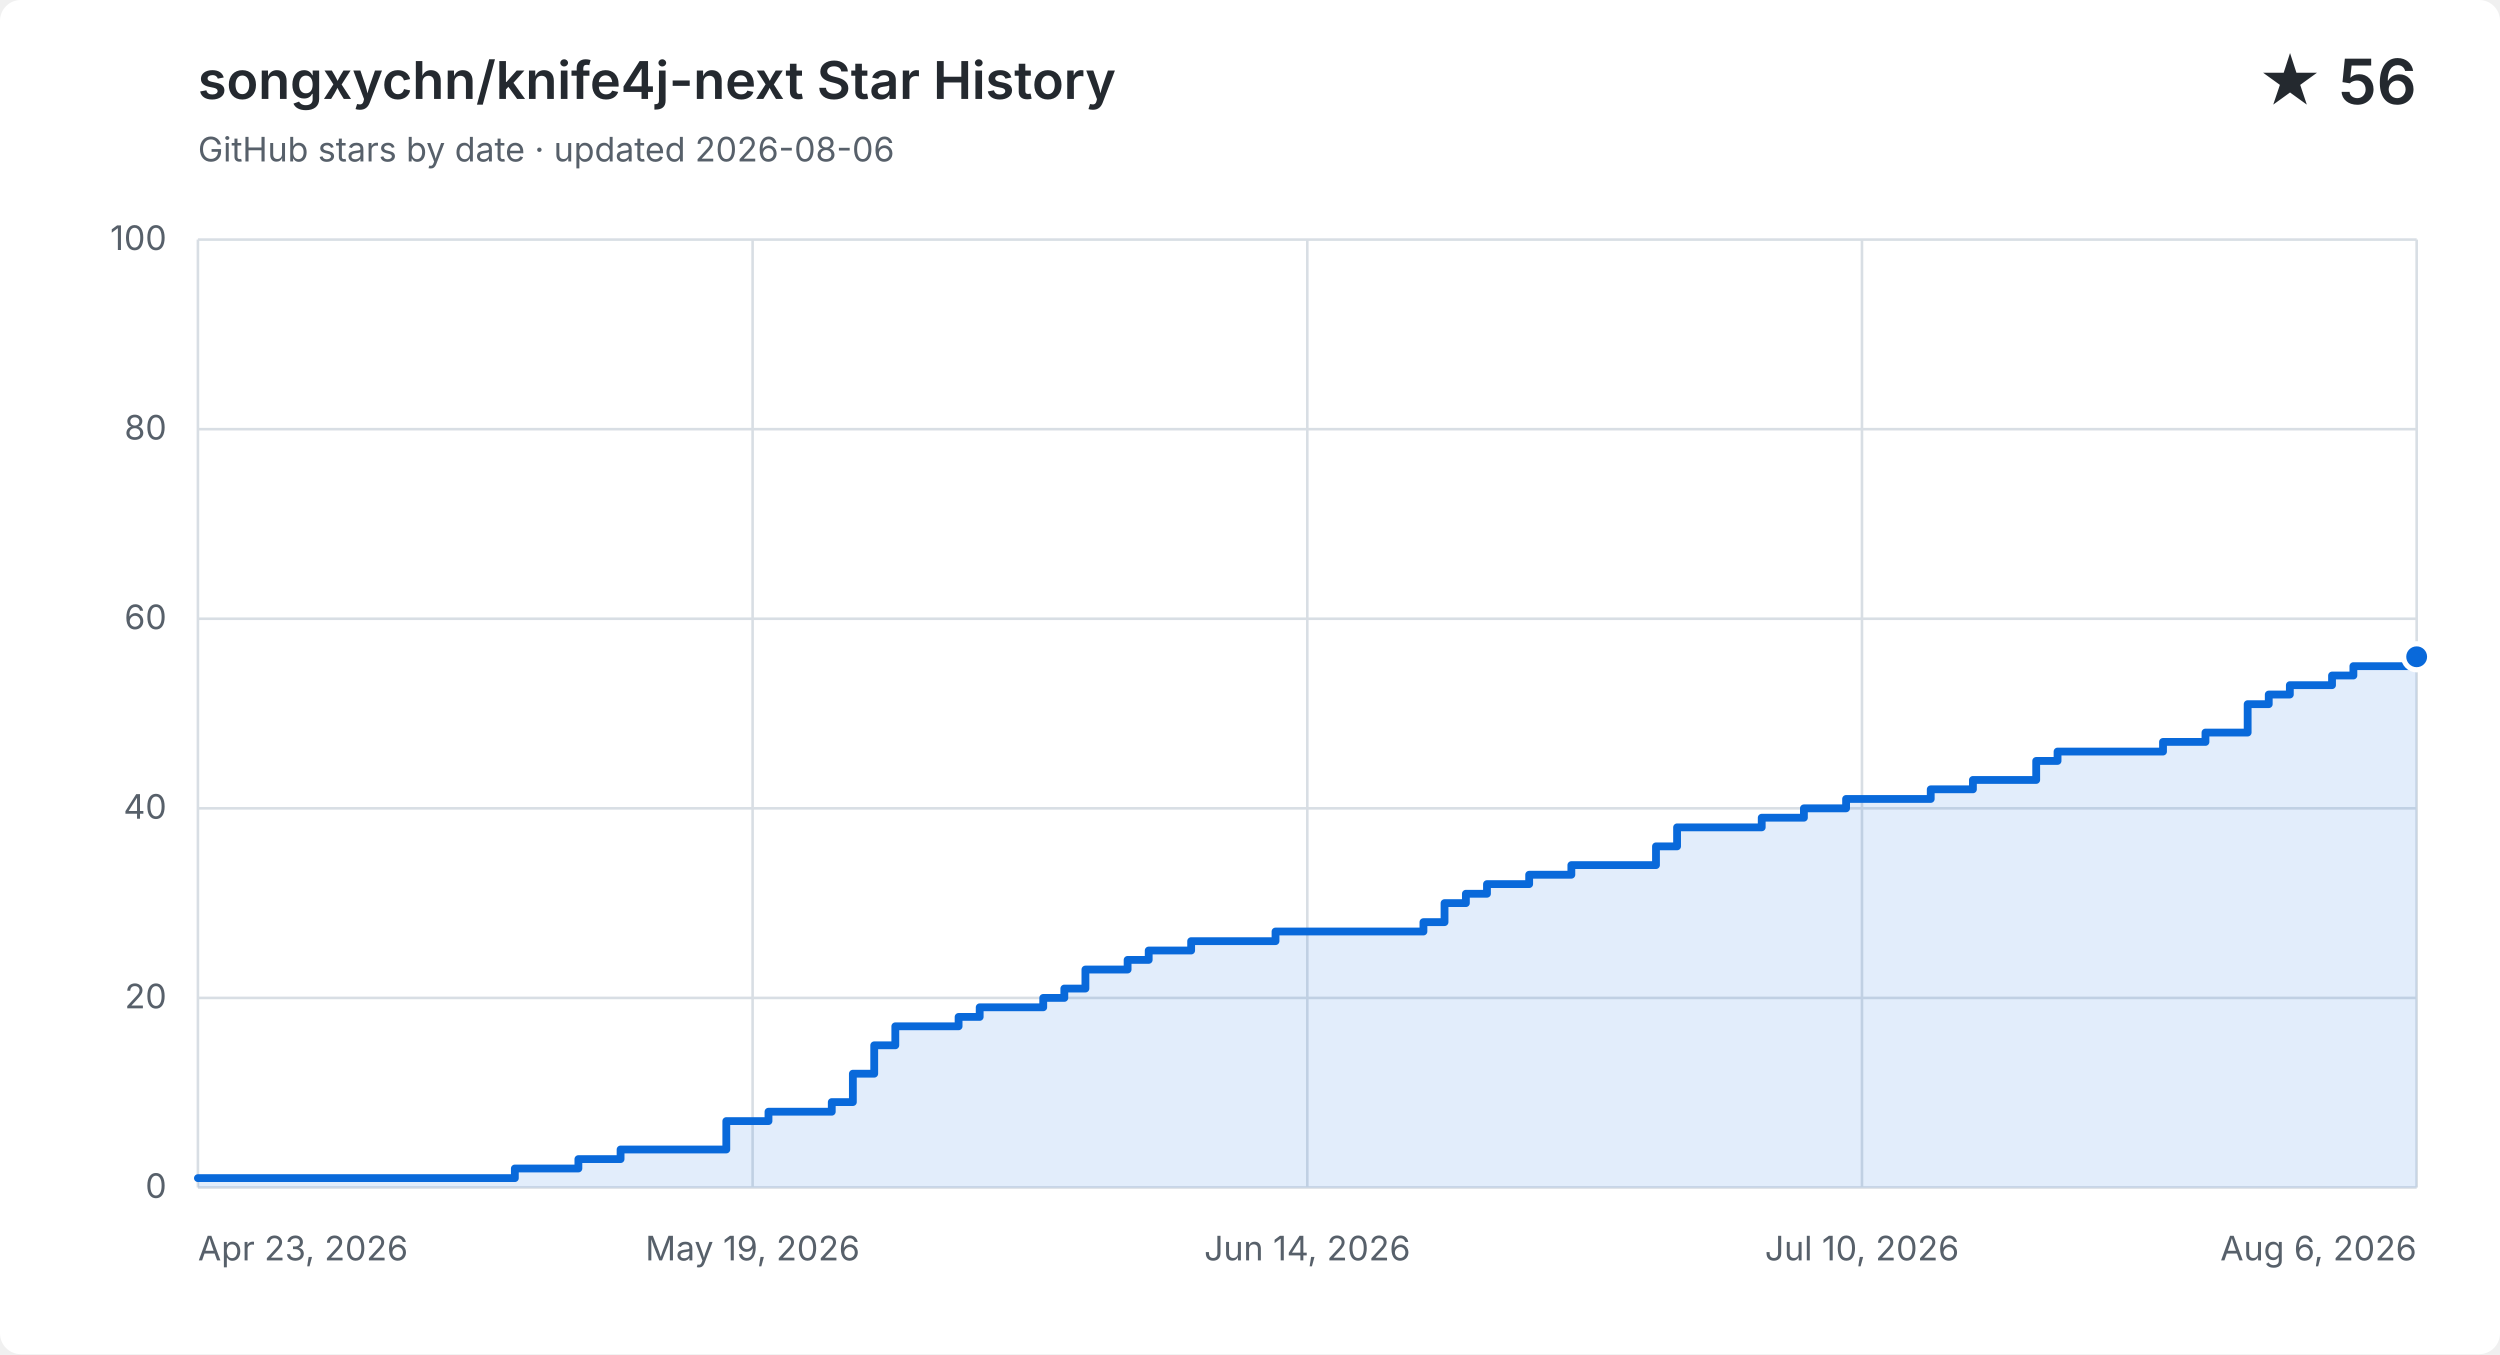
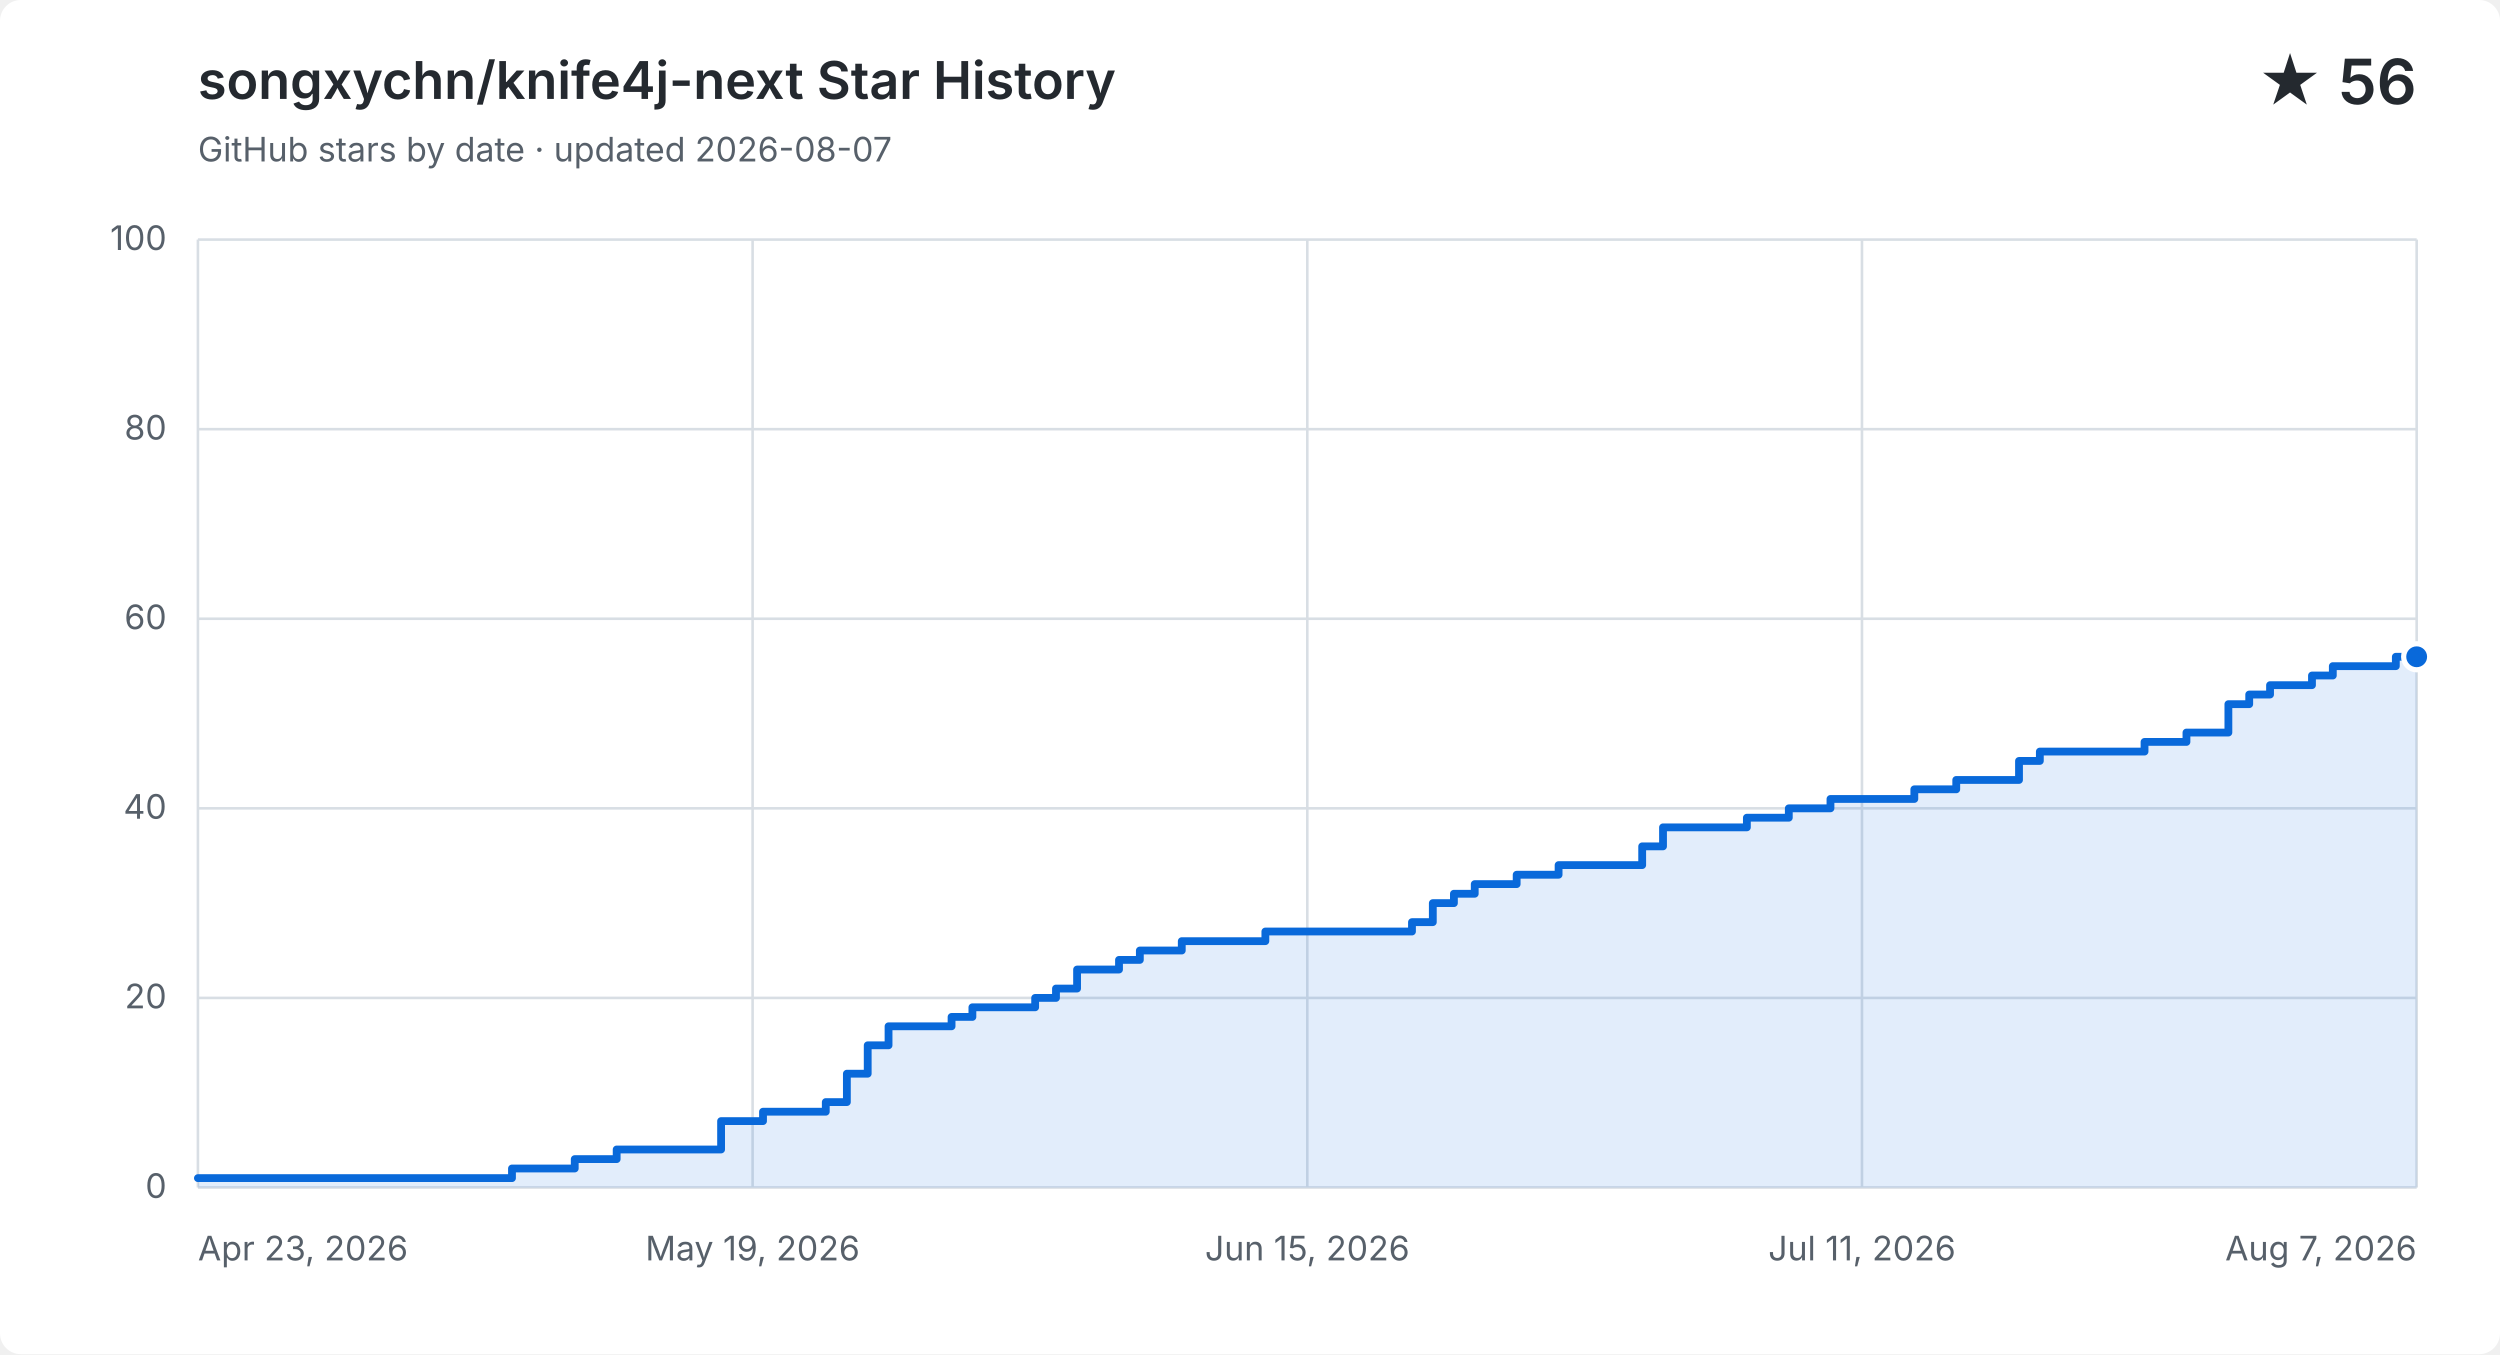
<svg xmlns="http://www.w3.org/2000/svg" width="960" height="520" viewBox="0 0 960 520" role="img" aria-labelledby="title description">
  <style>
    .background { fill: #ffffff; }
    .grid { fill: none; stroke: #d8dee4; stroke-width: 1; }
    .label, .subtitle { fill: #57606a; font: 13px -apple-system, BlinkMacSystemFont, "Segoe UI", sans-serif; }
    .heading, .value { fill: #24292f; font-family: -apple-system, BlinkMacSystemFont, "Segoe UI", sans-serif; }
    .heading { font-size: 20px; font-weight: 600; }
    .value { font-size: 24px; font-weight: 600; }
    .area { fill: #0969da; opacity: .12; }
    .line { fill: none; stroke: #0969da; stroke-linecap: round; stroke-linejoin: round; stroke-width: 3; }
    .point { fill: #0969da; stroke: #ffffff; stroke-width: 2; }
    @media (prefers-color-scheme: dark) {
      .background { fill: #0d1117; }
      .grid { stroke: #30363d; }
      .label, .subtitle { fill: #8b949e; }
      .heading, .value { fill: #f0f6fc; }
      .area { fill: #58a6ff; }
      .line { stroke: #58a6ff; }
      .point { fill: #58a6ff; stroke: #0d1117; }
    }
  </style>
  <rect class="background" width="960" height="520" rx="8" />
  <text class="heading" x="76" y="38">songxychn/knife4j-next Star History</text>
-   <text class="subtitle" x="76" y="62">GitHub stars by date · updated 2026-08-06</text>
+   <text class="subtitle" x="76" y="62">GitHub stars by date · updated 2026-08-07</text>
  <text class="value" x="928" y="40" text-anchor="end">★ 56</text>
  <path class="grid" d="M 76 456.0 H 928" />
  <text class="label" x="64" y="460.0" text-anchor="end">0</text>
  <path class="grid" d="M 76 383.2 H 928" />
  <text class="label" x="64" y="387.2" text-anchor="end">20</text>
  <path class="grid" d="M 76 310.4 H 928" />
  <text class="label" x="64" y="314.4" text-anchor="end">40</text>
  <path class="grid" d="M 76 237.6 H 928" />
  <text class="label" x="64" y="241.6" text-anchor="end">60</text>
  <path class="grid" d="M 76 164.8 H 928" />
  <text class="label" x="64" y="168.8" text-anchor="end">80</text>
  <path class="grid" d="M 76 92.0 H 928" />
  <text class="label" x="64" y="96.0" text-anchor="end">100</text>
  <path class="grid" d="M 76.0 92 V 456" />
  <text class="label" x="76.0" y="484" text-anchor="start">Apr 23, 2026</text>
  <path class="grid" d="M 289.0 92 V 456" />
  <text class="label" x="289.0" y="484" text-anchor="middle">May 19, 2026</text>
  <path class="grid" d="M 502.0 92 V 456" />
-   <text class="label" x="502.0" y="484" text-anchor="middle">Jun 14, 2026</text>
+   <text class="label" x="502.0" y="484" text-anchor="middle">Jun 15, 2026</text>
  <path class="grid" d="M 715.0 92 V 456" />
-   <text class="label" x="715.0" y="484" text-anchor="middle">Jul 10, 2026</text>
+   <text class="label" x="715.0" y="484" text-anchor="middle">Jul 11, 2026</text>
  <path class="grid" d="M 928.0 92 V 456" />
-   <text class="label" x="928.0" y="484" text-anchor="end">Aug 6, 2026</text>
-   <path class="area" d="M 76.0 452.4 H 197.7 V 448.7 H 222.1 V 445.1 H 238.3 V 441.4 H 278.9 V 430.5 H 295.1 V 426.9 H 319.4 V 423.2 H 327.5 V 412.3 H 335.7 V 401.4 H 343.8 V 394.1 H 368.1 V 390.5 H 376.2 V 386.8 H 400.6 V 383.2 H 408.7 V 379.6 H 416.8 V 372.3 H 433.0 V 368.6 H 441.1 V 365.0 H 457.4 V 361.4 H 489.8 V 357.7 H 546.6 V 354.1 H 554.7 V 346.8 H 562.9 V 343.2 H 571.0 V 339.5 H 587.2 V 335.9 H 603.4 V 332.2 H 635.9 V 325.0 H 644.0 V 317.7 H 676.5 V 314.0 H 692.7 V 310.4 H 708.9 V 306.8 H 741.4 V 303.1 H 757.6 V 299.5 H 773.8 V 299.5 H 781.9 V 292.2 H 790.1 V 288.6 H 798.2 V 288.6 H 806.3 V 288.6 H 814.4 V 288.6 H 822.5 V 288.6 H 830.6 V 284.9 H 838.7 V 284.9 H 846.9 V 281.3 H 855.0 V 281.3 H 863.1 V 270.4 H 871.2 V 266.7 H 879.3 V 263.1 H 887.4 V 263.1 H 895.5 V 259.4 H 903.7 V 255.8 H 911.8 V 255.8 H 919.9 V 255.8 H 928.0 V 252.2 V 456 H 76.0 Z" />
-   <path class="line" d="M 76.0 452.4 H 197.7 V 448.7 H 222.1 V 445.1 H 238.3 V 441.4 H 278.9 V 430.5 H 295.1 V 426.9 H 319.4 V 423.2 H 327.5 V 412.3 H 335.7 V 401.4 H 343.8 V 394.1 H 368.1 V 390.5 H 376.2 V 386.8 H 400.6 V 383.2 H 408.7 V 379.6 H 416.8 V 372.3 H 433.0 V 368.6 H 441.1 V 365.0 H 457.4 V 361.4 H 489.8 V 357.7 H 546.6 V 354.1 H 554.7 V 346.8 H 562.9 V 343.2 H 571.0 V 339.5 H 587.2 V 335.9 H 603.4 V 332.2 H 635.9 V 325.0 H 644.0 V 317.7 H 676.5 V 314.0 H 692.7 V 310.4 H 708.9 V 306.8 H 741.4 V 303.1 H 757.6 V 299.5 H 773.8 V 299.5 H 781.9 V 292.2 H 790.1 V 288.6 H 798.2 V 288.6 H 806.3 V 288.6 H 814.4 V 288.6 H 822.5 V 288.6 H 830.6 V 284.9 H 838.7 V 284.9 H 846.9 V 281.3 H 855.0 V 281.3 H 863.1 V 270.4 H 871.2 V 266.7 H 879.3 V 263.1 H 887.4 V 263.1 H 895.5 V 259.4 H 903.7 V 255.8 H 911.8 V 255.8 H 919.9 V 255.8 H 928.0 V 252.2" />
+   <text class="label" x="928.0" y="484" text-anchor="end">Aug 7, 2026</text>
+   <path class="area" d="M 76.0 452.4 H 196.6 V 448.7 H 220.7 V 445.1 H 236.8 V 441.4 H 276.9 V 430.5 H 293.0 V 426.9 H 317.1 V 423.2 H 325.2 V 412.3 H 333.2 V 401.4 H 341.2 V 394.1 H 365.4 V 390.5 H 373.4 V 386.8 H 397.5 V 383.2 H 405.5 V 379.6 H 413.6 V 372.3 H 429.7 V 368.6 H 437.7 V 365.0 H 453.8 V 361.4 H 485.9 V 357.7 H 542.2 V 354.1 H 550.2 V 346.8 H 558.3 V 343.2 H 566.3 V 339.5 H 582.4 V 335.9 H 598.5 V 332.2 H 630.6 V 325.0 H 638.6 V 317.7 H 670.8 V 314.0 H 686.9 V 310.4 H 702.9 V 306.8 H 735.1 V 303.1 H 751.2 V 299.5 H 767.2 V 299.5 H 775.3 V 292.2 H 783.3 V 288.6 H 791.4 V 288.6 H 799.4 V 288.6 H 807.4 V 288.6 H 815.5 V 288.6 H 823.5 V 284.9 H 831.5 V 284.9 H 839.6 V 281.3 H 847.6 V 281.3 H 855.7 V 270.4 H 863.7 V 266.7 H 871.7 V 263.1 H 879.8 V 263.1 H 887.8 V 259.4 H 895.8 V 255.8 H 903.9 V 255.8 H 911.9 V 255.8 H 920.0 V 252.2 H 928.0 V 252.2 V 456 H 76.0 Z" />
+   <path class="line" d="M 76.0 452.4 H 196.6 V 448.7 H 220.7 V 445.1 H 236.8 V 441.4 H 276.9 V 430.5 H 293.0 V 426.9 H 317.1 V 423.2 H 325.2 V 412.3 H 333.2 V 401.4 H 341.2 V 394.1 H 365.4 V 390.5 H 373.4 V 386.8 H 397.5 V 383.2 H 405.5 V 379.6 H 413.6 V 372.3 H 429.7 V 368.6 H 437.7 V 365.0 H 453.8 V 361.4 H 485.9 V 357.7 H 542.2 V 354.1 H 550.2 V 346.8 H 558.3 V 343.2 H 566.3 V 339.5 H 582.4 V 335.9 H 598.5 V 332.2 H 630.6 V 325.0 H 638.6 V 317.7 H 670.8 V 314.0 H 686.9 V 310.4 H 702.9 V 306.8 H 735.1 V 303.1 H 751.2 V 299.5 H 767.2 V 299.5 H 775.3 V 292.2 H 783.3 V 288.6 H 791.4 V 288.6 H 799.4 V 288.6 H 807.4 V 288.6 H 815.5 V 288.6 H 823.5 V 284.9 H 831.5 V 284.9 H 839.6 V 281.3 H 847.6 V 281.3 H 855.7 V 270.4 H 863.7 V 266.7 H 871.7 V 263.1 H 879.8 V 263.1 H 887.8 V 259.4 H 895.8 V 255.8 H 903.9 V 255.8 H 911.9 V 255.8 H 920.0 V 252.2 H 928.0 V 252.2" />
  <circle class="point" cx="928.0" cy="252.2" r="5" />
</svg>
